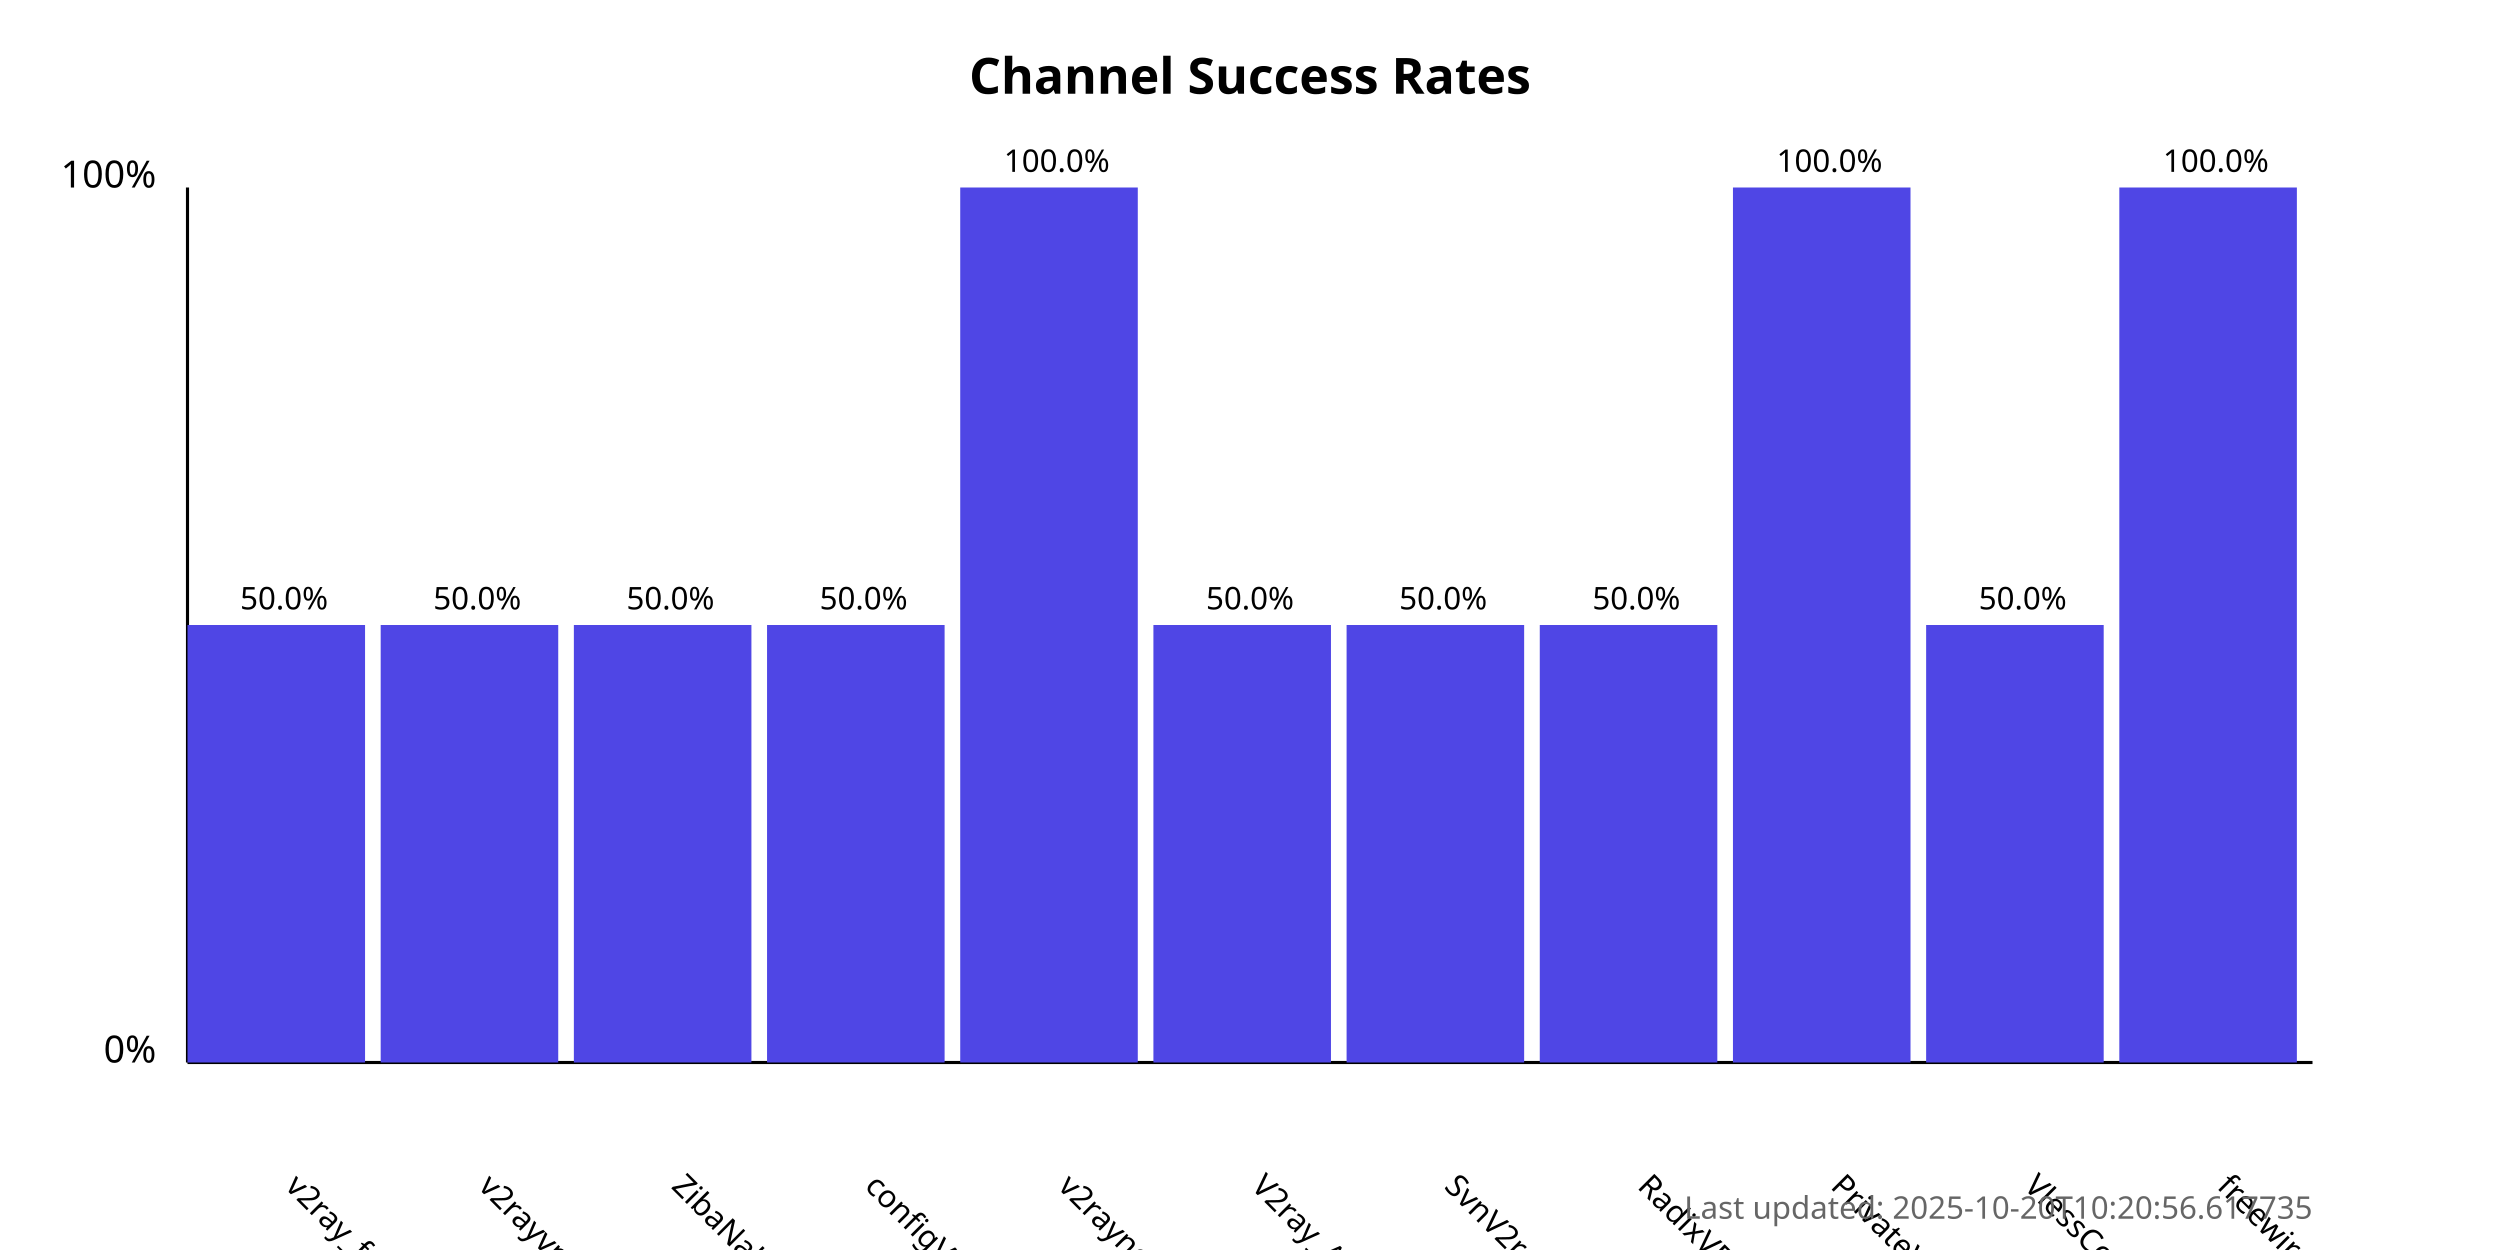
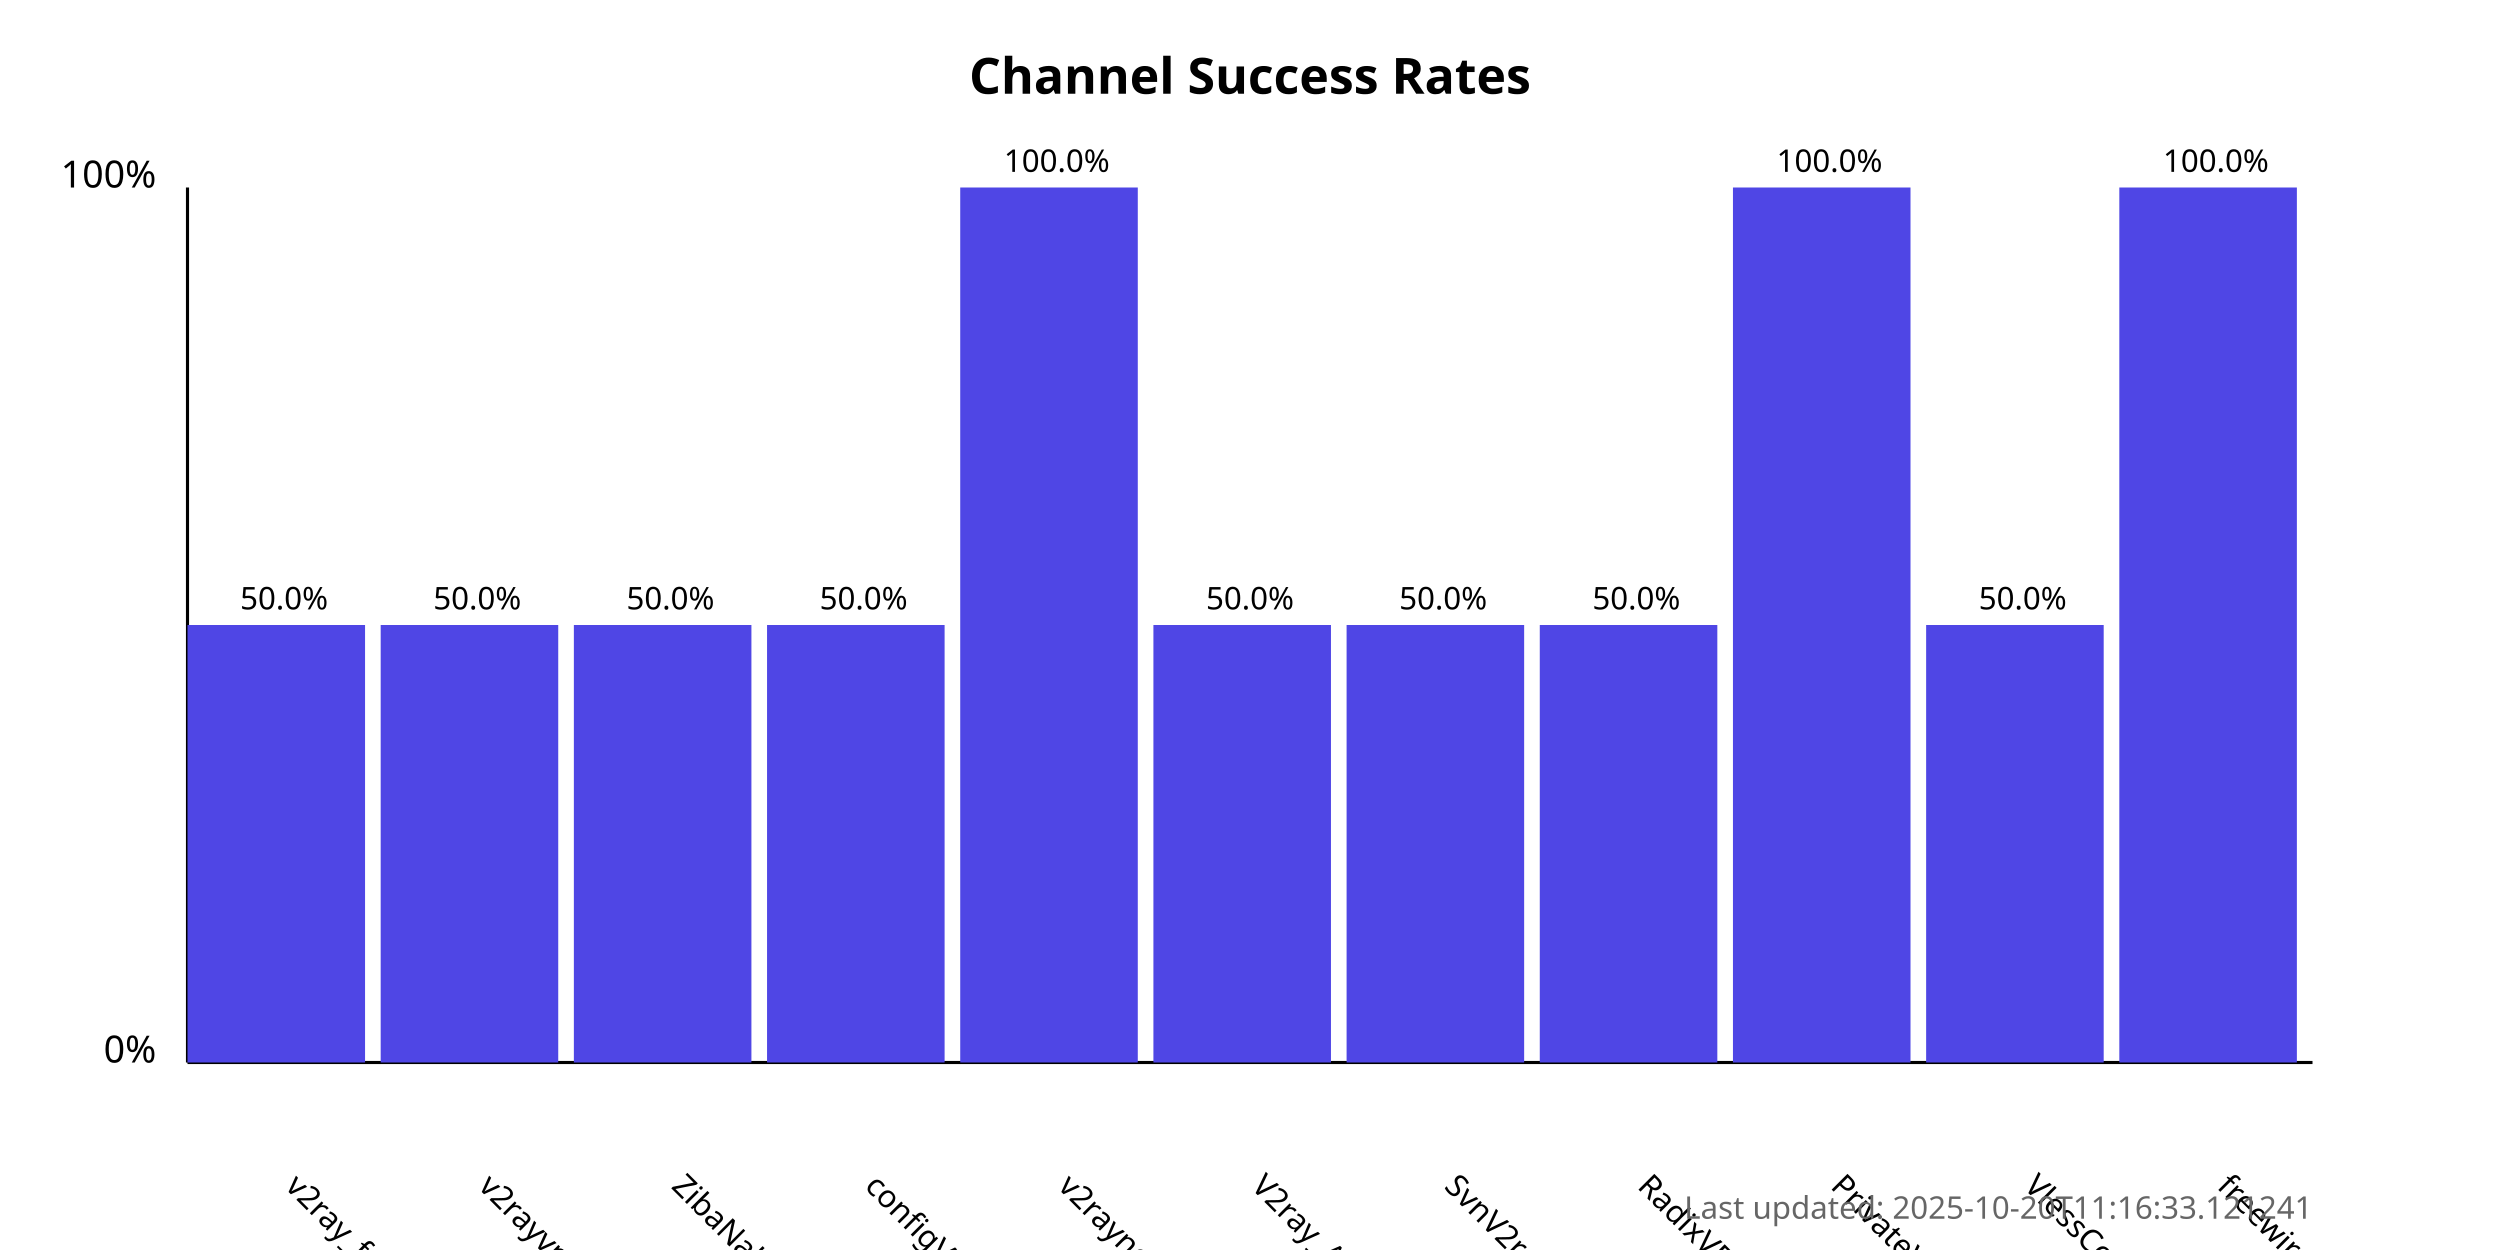
<svg xmlns="http://www.w3.org/2000/svg" width="800" height="400">
  <style>
            .chart-title { font: bold 16px sans-serif; }
            .axis-label { font: 12px sans-serif; }
            .tick-label { font: 10px sans-serif; }
            .bar { fill: #4f46e5; }
            .bar:hover { fill: #6366f1; }
            .timestamp { font: 10px sans-serif; fill: #666; }
        </style>
  <text x="400.0" y="30" text-anchor="middle" class="chart-title">
            Channel Success Rates
        </text>
  <line x1="60" y1="340" x2="60" y2="60" stroke="black" stroke-width="1" />
  <line x1="60" y1="340" x2="740" y2="340" stroke="black" stroke-width="1" />
  <text x="50" y="340" text-anchor="end" class="axis-label">0%</text>
  <text x="50" y="60" text-anchor="end" class="axis-label">100%</text>
  <g>
    <rect x="60" y="200.0" width="56.818" height="140.0" class="bar" />
    <text x="90.909" y="380" transform="rotate(45, 90.90909, 380)" text-anchor="start" class="tick-label">
                v2ray_free_conf
            </text>
    <text x="90.909" y="195.0" text-anchor="middle" class="tick-label">
                50.0%
            </text>
  </g>
  <g>
    <rect x="121.818" y="200.0" width="56.818" height="140.0" class="bar" />
    <text x="152.727" y="380" transform="rotate(45, 152.7273, 380)" text-anchor="start" class="tick-label">
                v2rayvpno
            </text>
    <text x="152.727" y="195.0" text-anchor="middle" class="tick-label">
                50.0%
            </text>
  </g>
  <g>
    <rect x="183.636" y="200.0" width="56.818" height="140.0" class="bar" />
    <text x="214.545" y="380" transform="rotate(45, 214.5455, 380)" text-anchor="start" class="tick-label">
                ZibaNabz
            </text>
    <text x="214.545" y="195.0" text-anchor="middle" class="tick-label">
                50.0%
            </text>
  </g>
  <g>
    <rect x="245.455" y="200.0" width="56.818" height="140.0" class="bar" />
    <text x="276.364" y="380" transform="rotate(45, 276.3636, 380)" text-anchor="start" class="tick-label">
                configV2rayForFree
            </text>
    <text x="276.364" y="195.0" text-anchor="middle" class="tick-label">
                50.0%
            </text>
  </g>
  <g>
    <rect x="307.273" y="60.0" width="56.818" height="280.0" class="bar" />
    <text x="338.182" y="380" transform="rotate(45, 338.1818, 380)" text-anchor="start" class="tick-label">
                v2rayngvpn
            </text>
    <text x="338.182" y="55.0" text-anchor="middle" class="tick-label">
                100.0%
            </text>
  </g>
  <g>
    <rect x="369.091" y="200.0" width="56.818" height="140.0" class="bar" />
    <text x="400.0" y="380" transform="rotate(45, 400.0, 380)" text-anchor="start" class="tick-label">
                V2ray_Alpha
            </text>
    <text x="400.0" y="195.0" text-anchor="middle" class="tick-label">
                50.0%
            </text>
  </g>
  <g>
    <rect x="430.909" y="200.0" width="56.818" height="140.0" class="bar" />
    <text x="461.818" y="380" transform="rotate(45, 461.8182, 380)" text-anchor="start" class="tick-label">
                SvnV2ray
            </text>
    <text x="461.818" y="195.0" text-anchor="middle" class="tick-label">
                50.0%
            </text>
  </g>
  <g>
    <rect x="492.727" y="200.0" width="56.818" height="140.0" class="bar" />
    <text x="523.636" y="380" transform="rotate(45, 523.6364, 380)" text-anchor="start" class="tick-label">
                RadixVPN
            </text>
    <text x="523.636" y="195.0" text-anchor="middle" class="tick-label">
                50.0%
            </text>
  </g>
  <g>
    <rect x="554.545" y="60.0" width="56.818" height="280.0" class="bar" />
    <text x="585.455" y="380" transform="rotate(45, 585.4545, 380)" text-anchor="start" class="tick-label">
                PrivateVPNs
            </text>
    <text x="585.455" y="55.0" text-anchor="middle" class="tick-label">
                100.0%
            </text>
  </g>
  <g>
    <rect x="616.364" y="200.0" width="56.818" height="140.0" class="bar" />
    <text x="647.273" y="380" transform="rotate(45, 647.2727, 380)" text-anchor="start" class="tick-label">
                VlessConfig
            </text>
    <text x="647.273" y="195.0" text-anchor="middle" class="tick-label">
                50.0%
            </text>
  </g>
  <g>
    <rect x="678.182" y="60.0" width="56.818" height="280.0" class="bar" />
    <text x="709.091" y="380" transform="rotate(45, 709.0909, 380)" text-anchor="start" class="tick-label">
                freewireguard
            </text>
    <text x="709.091" y="55.0" text-anchor="middle" class="tick-label">
                100.0%
            </text>
  </g>
  <text x="740" y="390" text-anchor="end" class="timestamp">
-             Last updated: 2025-10-20T10:20:56.617735
+             Last updated: 2025-10-20T11:16:33.121241
        </text>
</svg>
